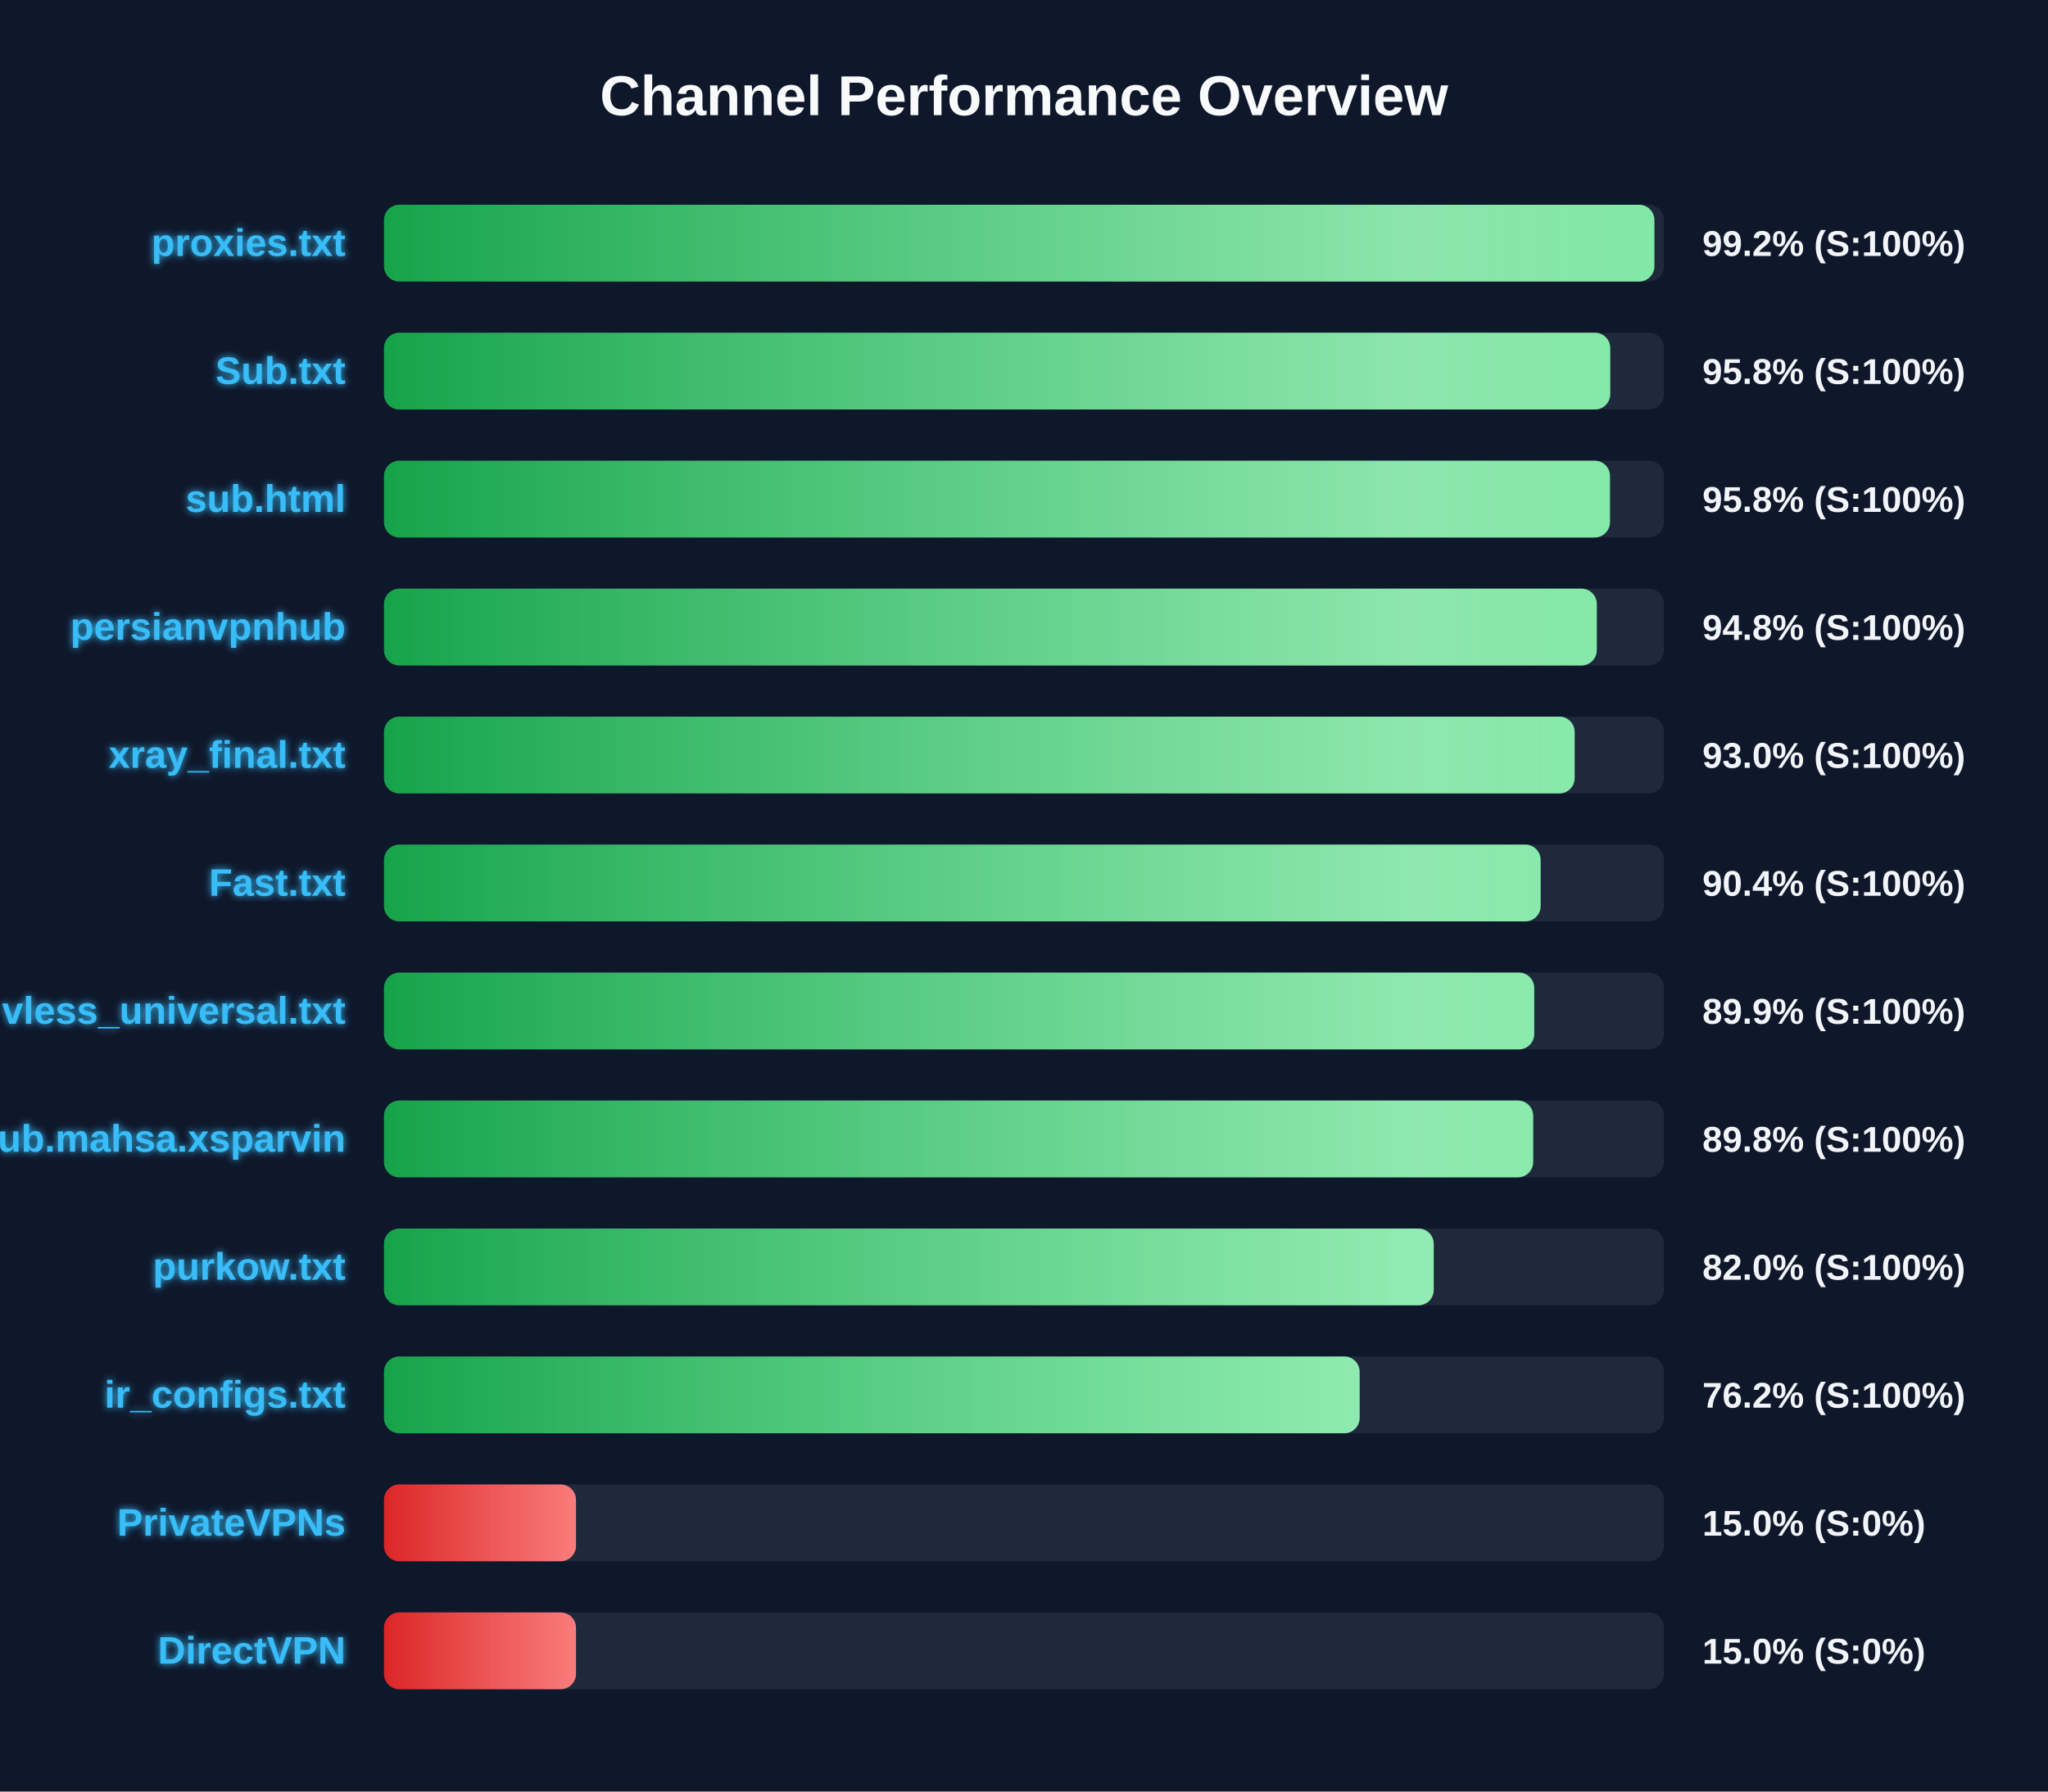
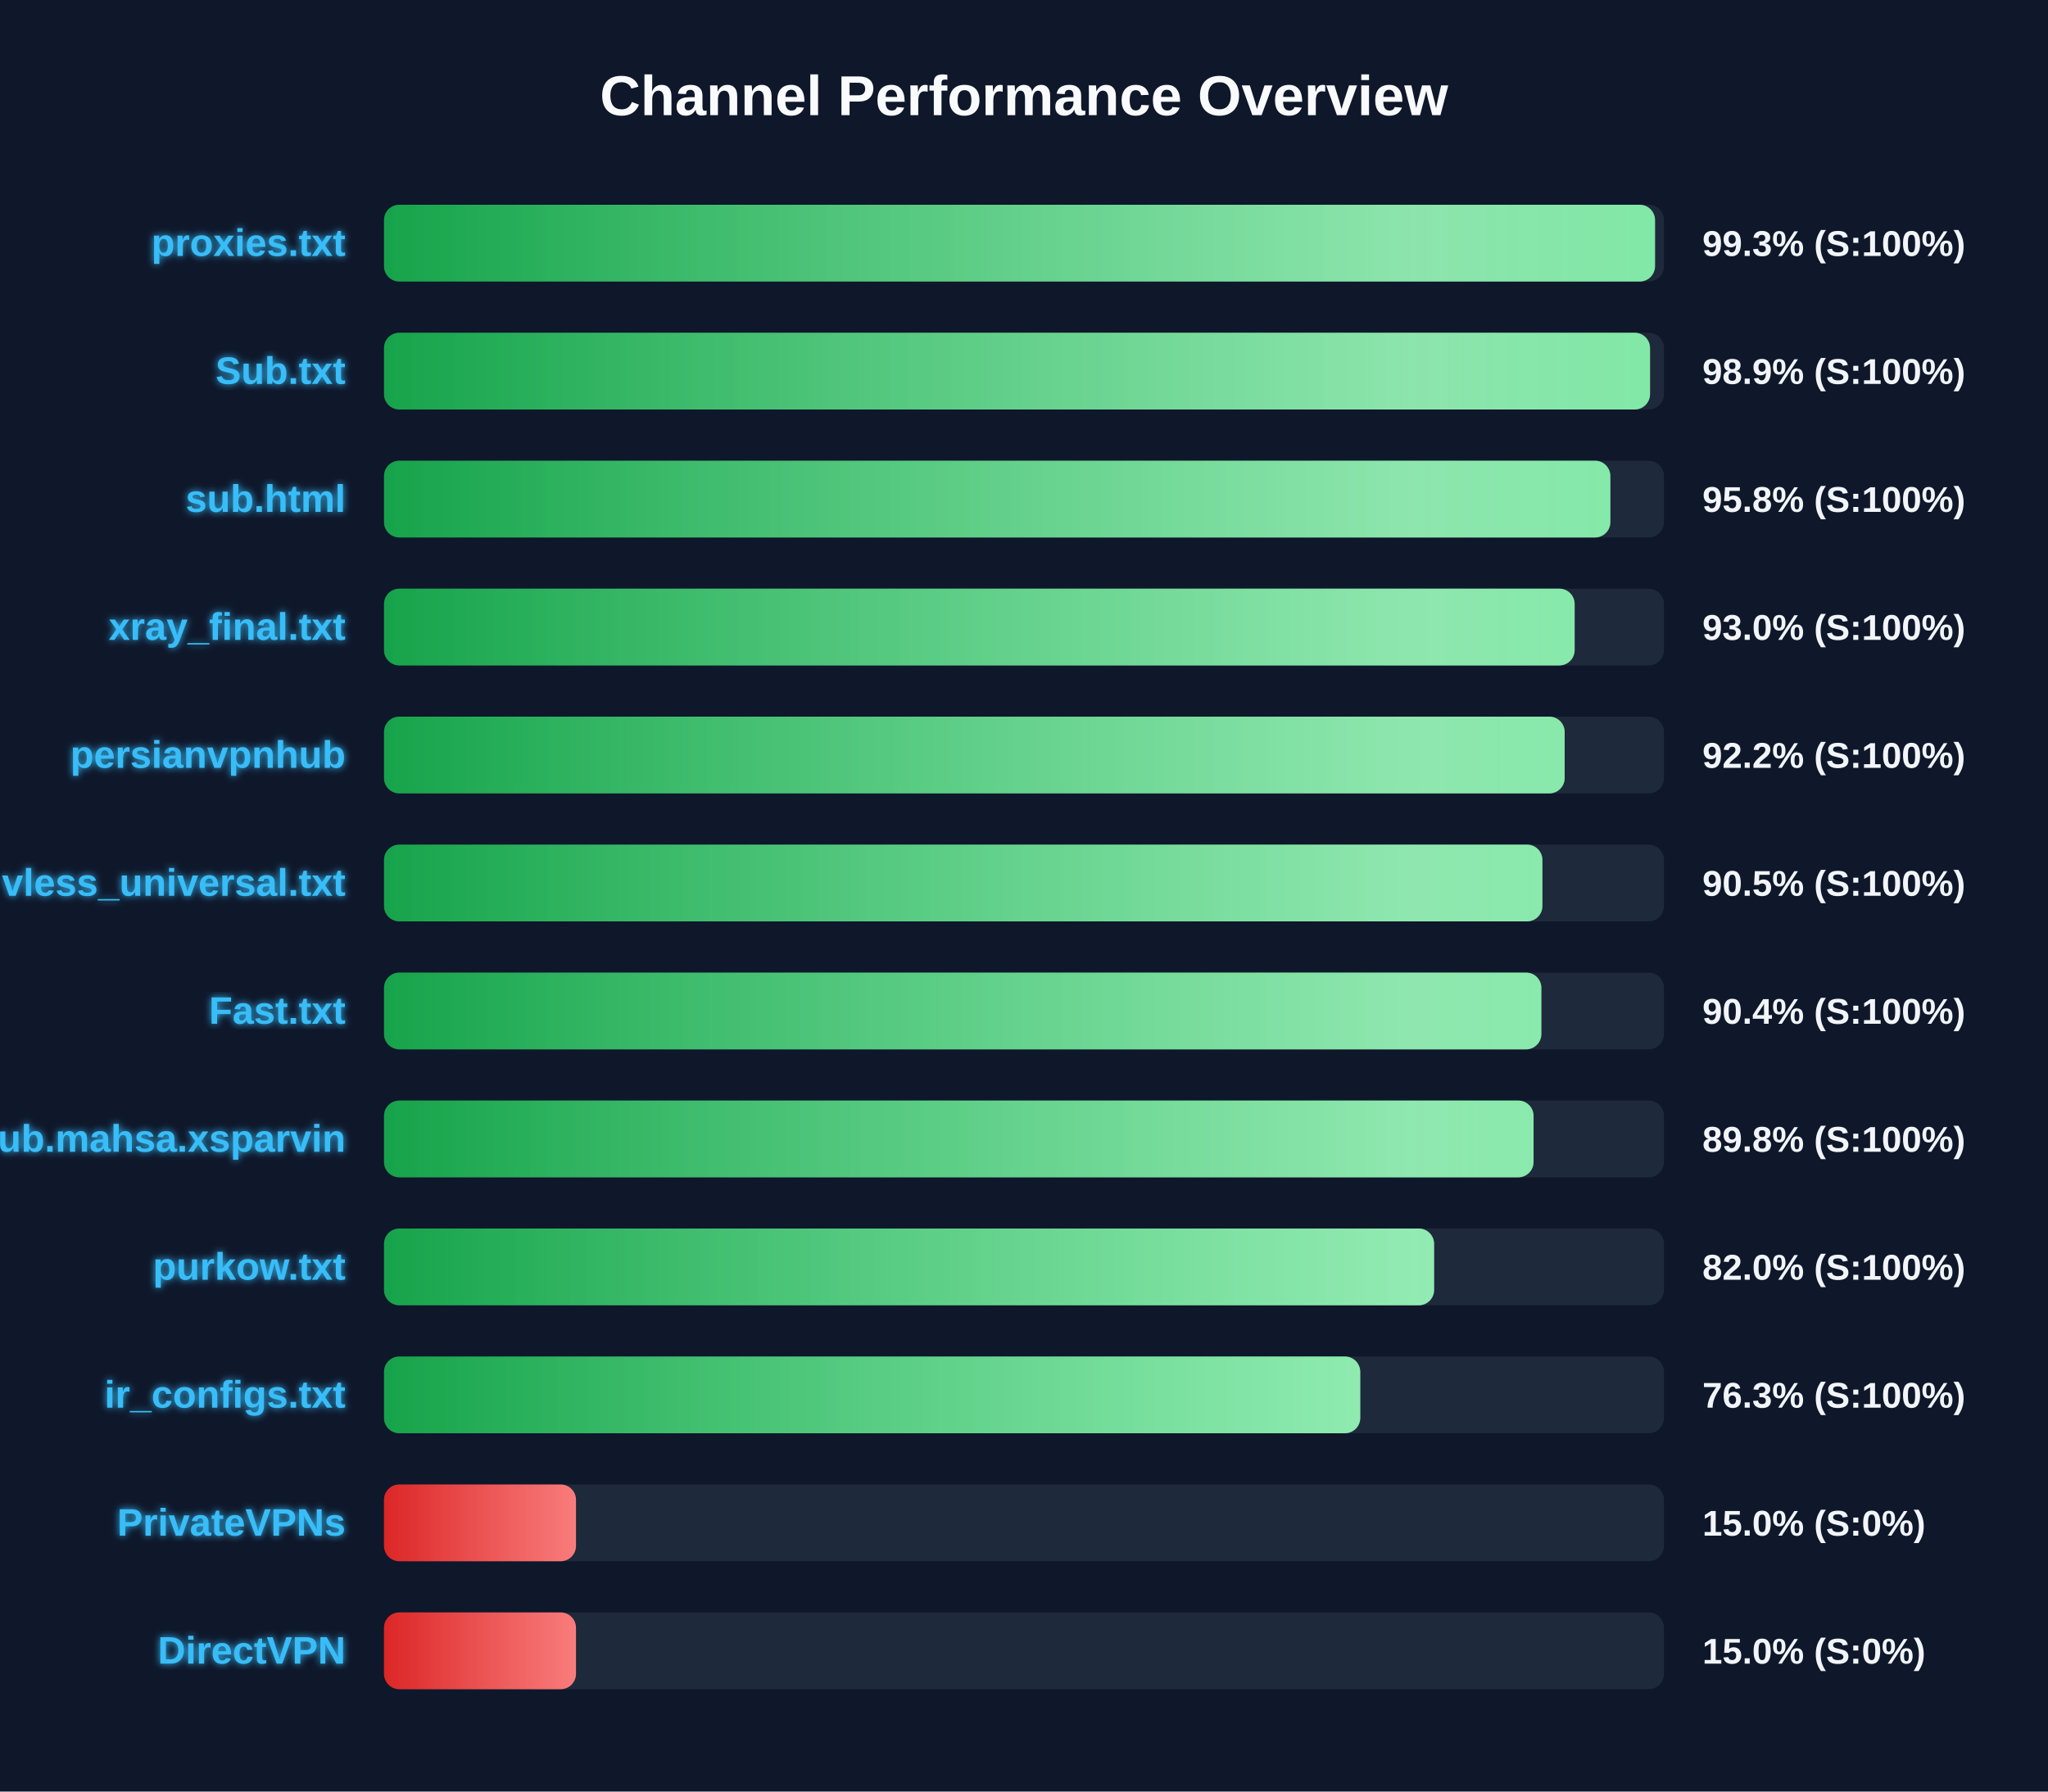
<svg xmlns="http://www.w3.org/2000/svg" width="800" height="700" version="1.1">
  <defs>
    <linearGradient id="grad-green" x1="0%" y1="0%" x2="100%" y2="0%">
      <stop offset="0%" stop-color="#16a34a" />
      <stop offset="100%" stop-color="#4ade80" />
    </linearGradient>
    <linearGradient id="grad-yellow" x1="0%" y1="0%" x2="100%" y2="0%">
      <stop offset="0%" stop-color="#ca8a04" />
      <stop offset="100%" stop-color="#fde047" />
    </linearGradient>
    <linearGradient id="grad-red" x1="0%" y1="0%" x2="100%" y2="0%">
      <stop offset="0%" stop-color="#dc2626" />
      <stop offset="100%" stop-color="#f87171" />
    </linearGradient>
    <linearGradient id="shimmer" x1="0%" y1="0%" x2="100%" y2="0%">
      <stop offset="0%" stop-color="rgba(255,255,255,0)" />
      <stop offset="50%" stop-color="rgba(255,255,255,0.4)" />
      <stop offset="100%" stop-color="rgba(255,255,255,0)" />
    </linearGradient>
    <filter id="glow" x="-20%" y="-20%" width="140%" height="140%">
      <feGaussianBlur stdDeviation="1.5" result="blur" />
      <feComposite in="SourceGraphic" in2="blur" operator="over" />
    </filter>
  </defs>
  <style>
        .bg-rect { fill: #0f172a; }
        .title { font: bold 22px 'Segoe UI', Arial, sans-serif; fill: #f8fafc; }
        .row { font: bold 15px 'Segoe UI', Arial, sans-serif; fill: #38bdf8; filter: url(#glow); }
        .score { font: bold 14px 'Segoe UI', Arial, sans-serif; fill: #f1f5f9; }
        @keyframes shimmer-anim {
            0% { transform: translateX(-100%); }
            100% { transform: translateX(200%); }
        }
        .shimmer-rect {
            animation: shimmer-anim 2.5s infinite linear;
        }
    </style>
  <rect width="100%" height="100%" class="bg-rect" />
  <text x="400" y="45" text-anchor="middle" class="title">Channel Performance Overview</text>
  <rect x="150" y="80" width="500" height="30" fill="#1e293b" rx="6" />
  <clipPath id="clip-0">
-     <rect x="150" y="80" width="496.25" height="30" rx="6" />
+     <rect x="150" y="80" width="496.5" height="30" rx="6" />
  </clipPath>
-   <rect x="150" y="80" width="496.25" height="30" fill="url(#grad-green)" rx="6" />
+   <rect x="150" y="80" width="496.5" height="30" fill="url(#grad-green)" rx="6" />
  <g clip-path="url(#clip-0)">
    <rect x="150" y="80" width="100%" height="30" fill="url(#shimmer)" class="shimmer-rect" />
  </g>
  <text x="135" y="100" text-anchor="end" class="row">proxies.txt</text>
-   <text x="665" y="100" text-anchor="start" class="score">99.2% (S:100%)</text>
+   <text x="665" y="100" text-anchor="start" class="score">99.3% (S:100%)</text>
  <rect x="150" y="130" width="500" height="30" fill="#1e293b" rx="6" />
  <clipPath id="clip-1">
-     <rect x="150" y="130" width="479.0" height="30" rx="6" />
+     <rect x="150" y="130" width="494.55" height="30" rx="6" />
  </clipPath>
-   <rect x="150" y="130" width="479.0" height="30" fill="url(#grad-green)" rx="6" />
+   <rect x="150" y="130" width="494.55" height="30" fill="url(#grad-green)" rx="6" />
  <g clip-path="url(#clip-1)">
    <rect x="150" y="130" width="100%" height="30" fill="url(#shimmer)" class="shimmer-rect" />
  </g>
  <text x="135" y="150" text-anchor="end" class="row">Sub.txt</text>
-   <text x="665" y="150" text-anchor="start" class="score">95.8% (S:100%)</text>
+   <text x="665" y="150" text-anchor="start" class="score">98.9% (S:100%)</text>
  <rect x="150" y="180" width="500" height="30" fill="#1e293b" rx="6" />
  <clipPath id="clip-2">
-     <rect x="150" y="180" width="478.9" height="30" rx="6" />
+     <rect x="150" y="180" width="479.05" height="30" rx="6" />
  </clipPath>
-   <rect x="150" y="180" width="478.9" height="30" fill="url(#grad-green)" rx="6" />
+   <rect x="150" y="180" width="479.05" height="30" fill="url(#grad-green)" rx="6" />
  <g clip-path="url(#clip-2)">
    <rect x="150" y="180" width="100%" height="30" fill="url(#shimmer)" class="shimmer-rect" />
  </g>
  <text x="135" y="200" text-anchor="end" class="row">sub.html</text>
  <text x="665" y="200" text-anchor="start" class="score">95.8% (S:100%)</text>
  <rect x="150" y="230" width="500" height="30" fill="#1e293b" rx="6" />
  <clipPath id="clip-3">
-     <rect x="150" y="230" width="473.75" height="30" rx="6" />
+     <rect x="150" y="230" width="465.1" height="30" rx="6" />
  </clipPath>
-   <rect x="150" y="230" width="473.75" height="30" fill="url(#grad-green)" rx="6" />
+   <rect x="150" y="230" width="465.1" height="30" fill="url(#grad-green)" rx="6" />
  <g clip-path="url(#clip-3)">
    <rect x="150" y="230" width="100%" height="30" fill="url(#shimmer)" class="shimmer-rect" />
  </g>
-   <text x="135" y="250" text-anchor="end" class="row">persianvpnhub</text>
-   <text x="665" y="250" text-anchor="start" class="score">94.8% (S:100%)</text>
+   <text x="135" y="250" text-anchor="end" class="row">xray_final.txt</text>
+   <text x="665" y="250" text-anchor="start" class="score">93.0% (S:100%)</text>
  <rect x="150" y="280" width="500" height="30" fill="#1e293b" rx="6" />
  <clipPath id="clip-4">
-     <rect x="150" y="280" width="465.1" height="30" rx="6" />
+     <rect x="150" y="280" width="461.2" height="30" rx="6" />
  </clipPath>
-   <rect x="150" y="280" width="465.1" height="30" fill="url(#grad-green)" rx="6" />
+   <rect x="150" y="280" width="461.2" height="30" fill="url(#grad-green)" rx="6" />
  <g clip-path="url(#clip-4)">
    <rect x="150" y="280" width="100%" height="30" fill="url(#shimmer)" class="shimmer-rect" />
  </g>
-   <text x="135" y="300" text-anchor="end" class="row">xray_final.txt</text>
-   <text x="665" y="300" text-anchor="start" class="score">93.0% (S:100%)</text>
+   <text x="135" y="300" text-anchor="end" class="row">persianvpnhub</text>
+   <text x="665" y="300" text-anchor="start" class="score">92.2% (S:100%)</text>
  <rect x="150" y="330" width="500" height="30" fill="#1e293b" rx="6" />
  <clipPath id="clip-5">
-     <rect x="150" y="330" width="451.8" height="30" rx="6" />
+     <rect x="150" y="330" width="452.5" height="30" rx="6" />
  </clipPath>
-   <rect x="150" y="330" width="451.8" height="30" fill="url(#grad-green)" rx="6" />
+   <rect x="150" y="330" width="452.5" height="30" fill="url(#grad-green)" rx="6" />
  <g clip-path="url(#clip-5)">
    <rect x="150" y="330" width="100%" height="30" fill="url(#shimmer)" class="shimmer-rect" />
  </g>
-   <text x="135" y="350" text-anchor="end" class="row">Fast.txt</text>
-   <text x="665" y="350" text-anchor="start" class="score">90.4% (S:100%)</text>
+   <text x="135" y="350" text-anchor="end" class="row">vless_universal.txt</text>
+   <text x="665" y="350" text-anchor="start" class="score">90.5% (S:100%)</text>
  <rect x="150" y="380" width="500" height="30" fill="#1e293b" rx="6" />
  <clipPath id="clip-6">
-     <rect x="150" y="380" width="449.3" height="30" rx="6" />
+     <rect x="150" y="380" width="452.1" height="30" rx="6" />
  </clipPath>
-   <rect x="150" y="380" width="449.3" height="30" fill="url(#grad-green)" rx="6" />
+   <rect x="150" y="380" width="452.1" height="30" fill="url(#grad-green)" rx="6" />
  <g clip-path="url(#clip-6)">
    <rect x="150" y="380" width="100%" height="30" fill="url(#shimmer)" class="shimmer-rect" />
  </g>
-   <text x="135" y="400" text-anchor="end" class="row">vless_universal.txt</text>
-   <text x="665" y="400" text-anchor="start" class="score">89.9% (S:100%)</text>
+   <text x="135" y="400" text-anchor="end" class="row">Fast.txt</text>
+   <text x="665" y="400" text-anchor="start" class="score">90.4% (S:100%)</text>
  <rect x="150" y="430" width="500" height="30" fill="#1e293b" rx="6" />
  <clipPath id="clip-7">
-     <rect x="150" y="430" width="448.9" height="30" rx="6" />
+     <rect x="150" y="430" width="449.05" height="30" rx="6" />
  </clipPath>
-   <rect x="150" y="430" width="448.9" height="30" fill="url(#grad-green)" rx="6" />
+   <rect x="150" y="430" width="449.05" height="30" fill="url(#grad-green)" rx="6" />
  <g clip-path="url(#clip-7)">
    <rect x="150" y="430" width="100%" height="30" fill="url(#shimmer)" class="shimmer-rect" />
  </g>
  <text x="135" y="450" text-anchor="end" class="row">Sub.mahsa.xsparvin</text>
  <text x="665" y="450" text-anchor="start" class="score">89.8% (S:100%)</text>
  <rect x="150" y="480" width="500" height="30" fill="#1e293b" rx="6" />
  <clipPath id="clip-8">
-     <rect x="150" y="480" width="410.05" height="30" rx="6" />
+     <rect x="150" y="480" width="410.2" height="30" rx="6" />
  </clipPath>
-   <rect x="150" y="480" width="410.05" height="30" fill="url(#grad-green)" rx="6" />
+   <rect x="150" y="480" width="410.2" height="30" fill="url(#grad-green)" rx="6" />
  <g clip-path="url(#clip-8)">
    <rect x="150" y="480" width="100%" height="30" fill="url(#shimmer)" class="shimmer-rect" />
  </g>
  <text x="135" y="500" text-anchor="end" class="row">purkow.txt</text>
  <text x="665" y="500" text-anchor="start" class="score">82.0% (S:100%)</text>
  <rect x="150" y="530" width="500" height="30" fill="#1e293b" rx="6" />
  <clipPath id="clip-9">
-     <rect x="150" y="530" width="381.1" height="30" rx="6" />
+     <rect x="150" y="530" width="381.35" height="30" rx="6" />
  </clipPath>
-   <rect x="150" y="530" width="381.1" height="30" fill="url(#grad-green)" rx="6" />
+   <rect x="150" y="530" width="381.35" height="30" fill="url(#grad-green)" rx="6" />
  <g clip-path="url(#clip-9)">
    <rect x="150" y="530" width="100%" height="30" fill="url(#shimmer)" class="shimmer-rect" />
  </g>
  <text x="135" y="550" text-anchor="end" class="row">ir_configs.txt</text>
-   <text x="665" y="550" text-anchor="start" class="score">76.2% (S:100%)</text>
+   <text x="665" y="550" text-anchor="start" class="score">76.3% (S:100%)</text>
  <rect x="150" y="580" width="500" height="30" fill="#1e293b" rx="6" />
  <clipPath id="clip-10">
    <rect x="150" y="580" width="75.0" height="30" rx="6" />
  </clipPath>
  <rect x="150" y="580" width="75.0" height="30" fill="url(#grad-red)" rx="6" />
  <g clip-path="url(#clip-10)">
    <rect x="150" y="580" width="100%" height="30" fill="url(#shimmer)" class="shimmer-rect" />
  </g>
  <text x="135" y="600" text-anchor="end" class="row">PrivateVPNs</text>
  <text x="665" y="600" text-anchor="start" class="score">15.0% (S:0%)</text>
  <rect x="150" y="630" width="500" height="30" fill="#1e293b" rx="6" />
  <clipPath id="clip-11">
    <rect x="150" y="630" width="75.0" height="30" rx="6" />
  </clipPath>
  <rect x="150" y="630" width="75.0" height="30" fill="url(#grad-red)" rx="6" />
  <g clip-path="url(#clip-11)">
    <rect x="150" y="630" width="100%" height="30" fill="url(#shimmer)" class="shimmer-rect" />
  </g>
  <text x="135" y="650" text-anchor="end" class="row">DirectVPN</text>
  <text x="665" y="650" text-anchor="start" class="score">15.0% (S:0%)</text>
</svg>
